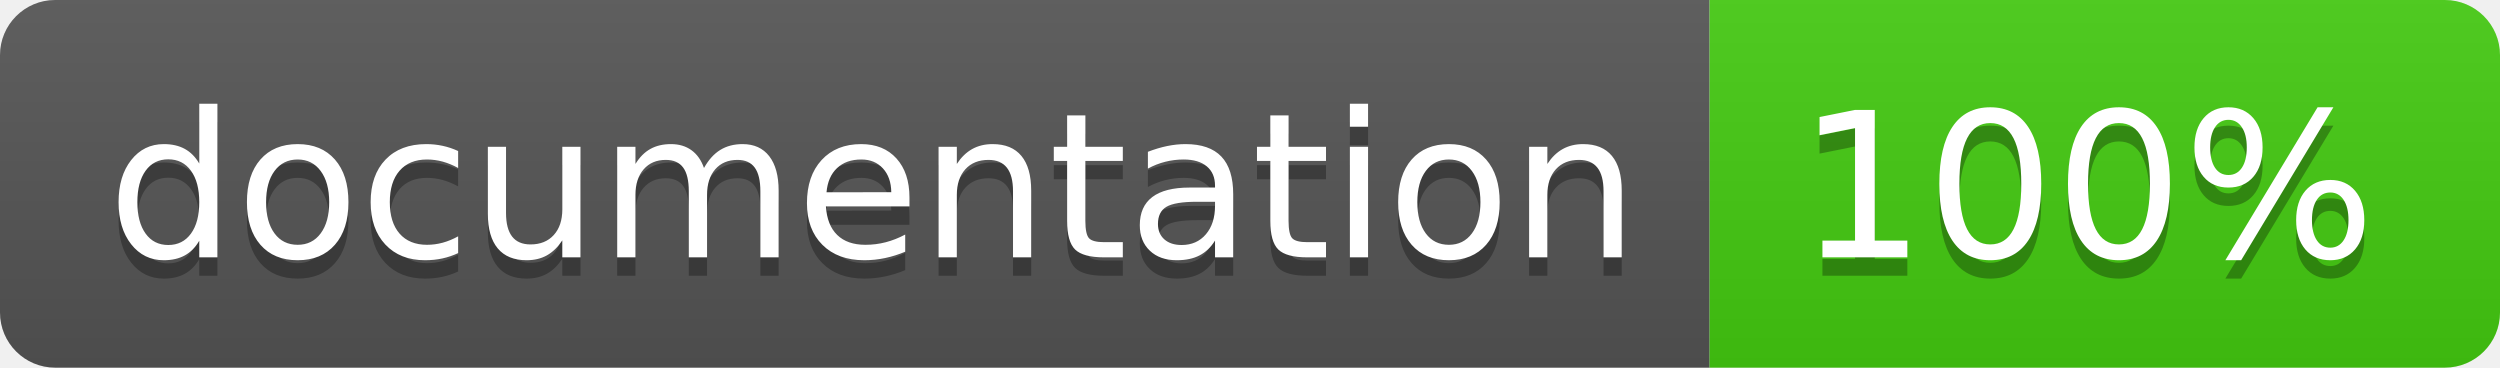
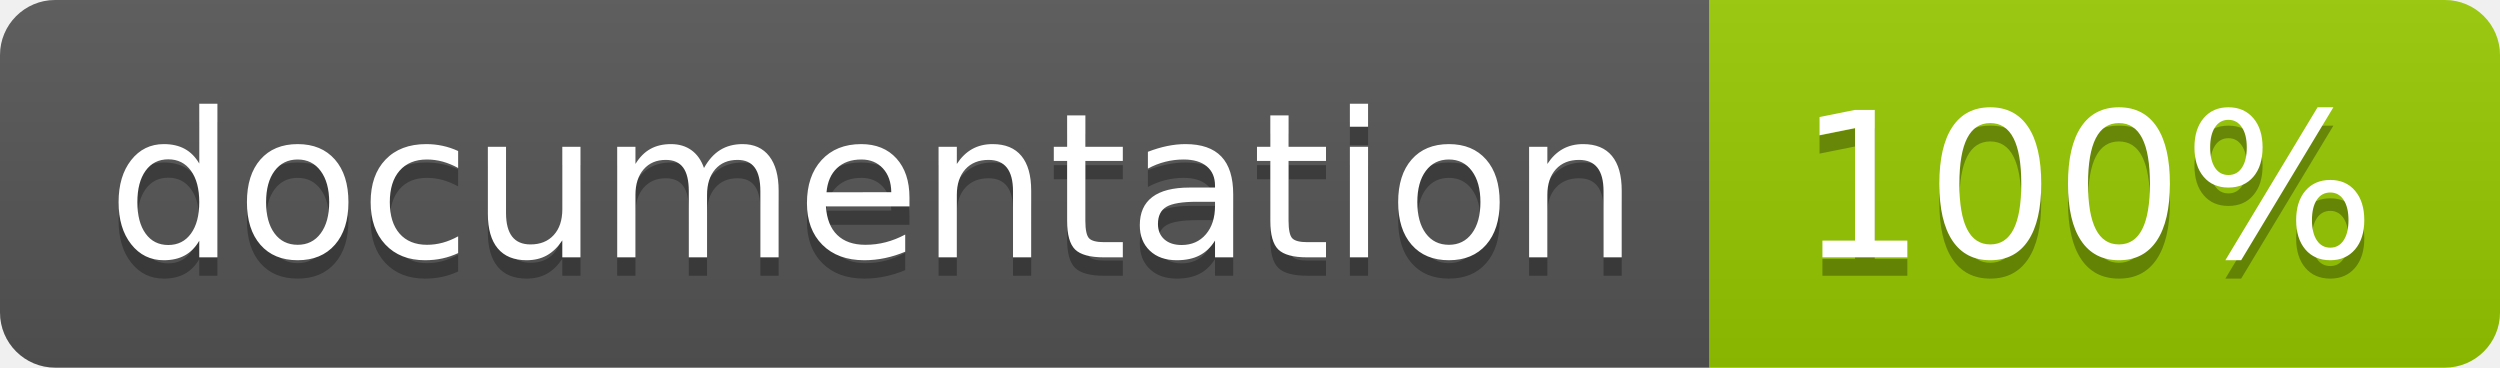
- <svg xmlns="http://www.w3.org/2000/svg" width="136" height="20">
-   <linearGradient id="b" x2="0" y2="100%">
+ <svg xmlns="http://www.w3.org/2000/svg" width="136" height="20" role="img" aria-label="documentation: 100%">
+   <linearGradient id="s" x2="0" y2="100%">
    <stop offset="0" stop-color="#bbb" stop-opacity=".1" />
    <stop offset="1" stop-opacity=".1" />
  </linearGradient>
-   <clipPath id="a">
+   <clipPath id="r">
    <rect width="136" height="20" rx="3" fill="#fff" />
  </clipPath>
-   <g clip-path="url(#a)">
-     <path fill="#555" d="M0 0h93v20H0z" />
-     <path fill="#4c1" d="M93 0h43v20H93z" />
-     <path fill="url(#b)" d="M0 0h136v20H0z" />
+   <g clip-path="url(#r)">
+     <rect width="93" height="20" fill="#555" />
+     <rect x="93" width="43" height="20" fill="#97ca00" />
+     <rect width="136" height="20" fill="url(#s)" />
  </g>
-   <g fill="#fff" text-anchor="middle" font-family="DejaVu Sans,Verdana,Geneva,sans-serif" font-size="110">
-     <text x="475" y="150" fill="#010101" fill-opacity=".3" transform="scale(.1)" textLength="830">
-       documentation
-     </text>
-     <text x="475" y="140" transform="scale(.1)" textLength="830">
-       documentation
-     </text>
-     <text x="1135" y="150" fill="#010101" fill-opacity=".3" transform="scale(.1)" textLength="330">
-       100%
-     </text>
-     <text x="1135" y="140" transform="scale(.1)" textLength="330">
-       100%
-     </text>
+   <g fill="#fff" text-anchor="middle" font-family="Verdana,Geneva,DejaVu Sans,sans-serif" text-rendering="geometricPrecision" font-size="110">
+     <text aria-hidden="true" x="475" y="150" fill="#010101" fill-opacity=".3" transform="scale(.1)" textLength="830">documentation</text>
+     <text x="475" y="140" transform="scale(.1)" fill="#fff" textLength="830">documentation</text>
+     <text aria-hidden="true" x="1135" y="150" fill="#010101" fill-opacity=".3" transform="scale(.1)" textLength="330">100%</text>
+     <text x="1135" y="140" transform="scale(.1)" fill="#fff" textLength="330">100%</text>
  </g>
</svg>
